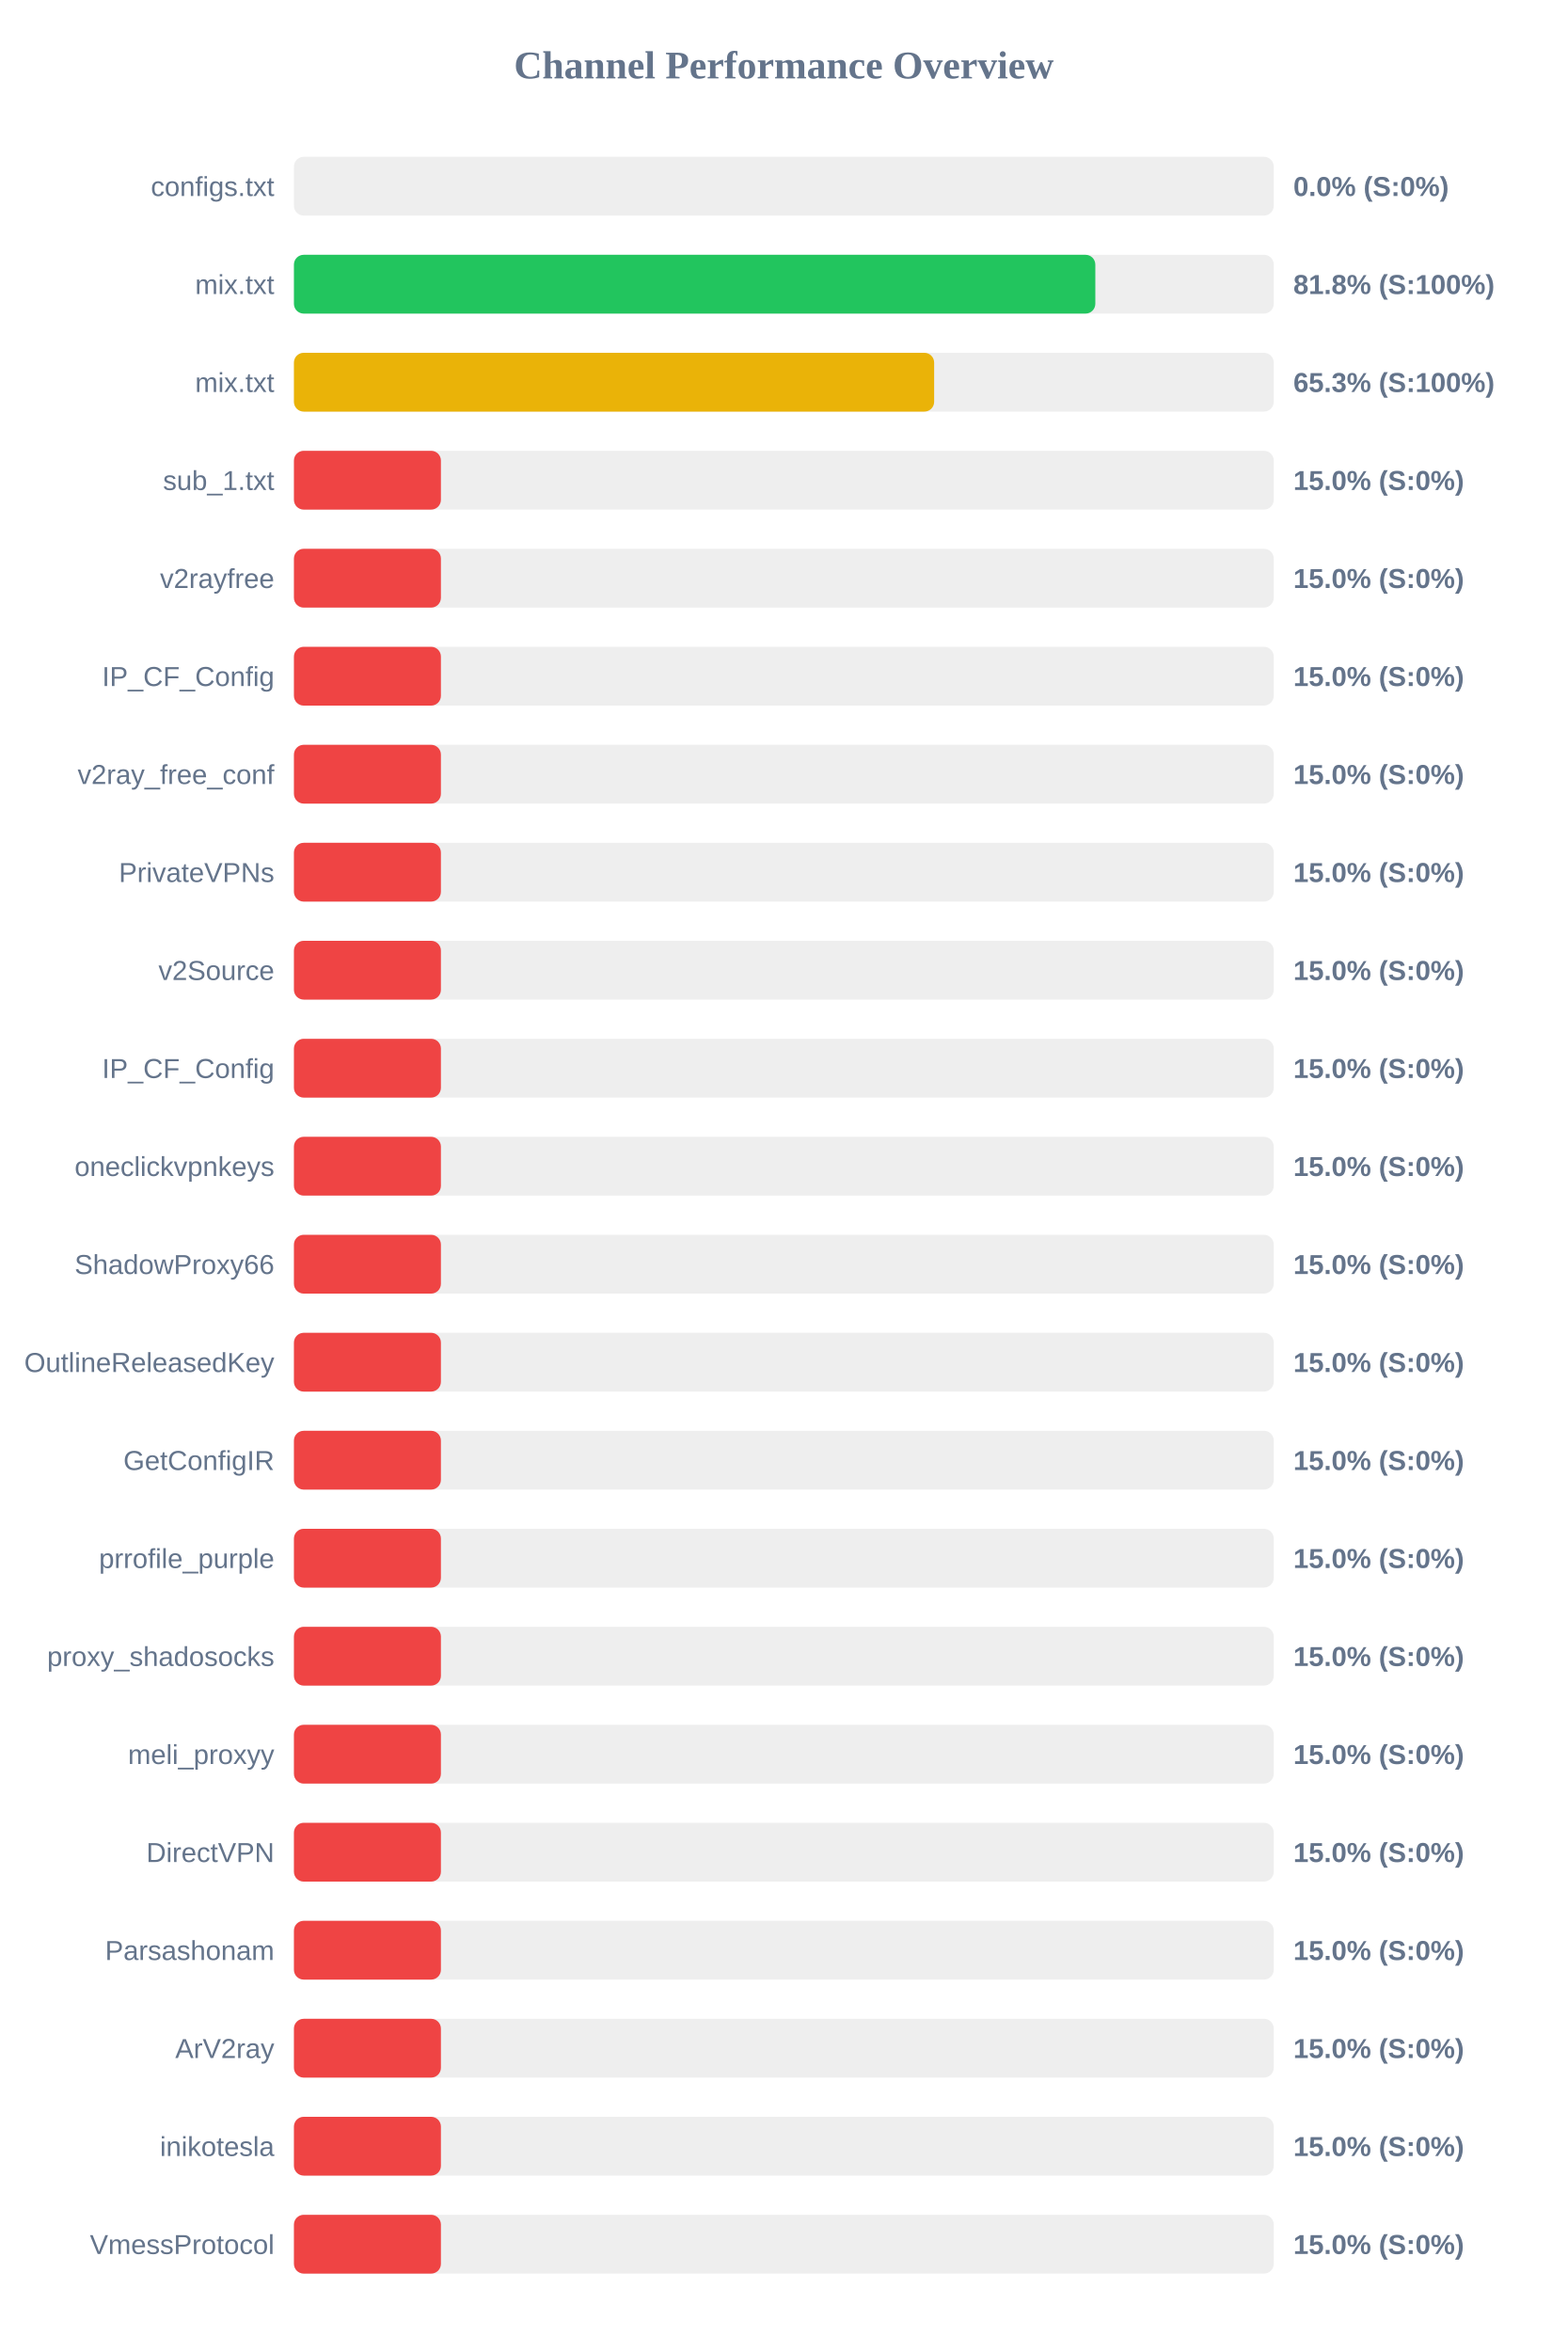
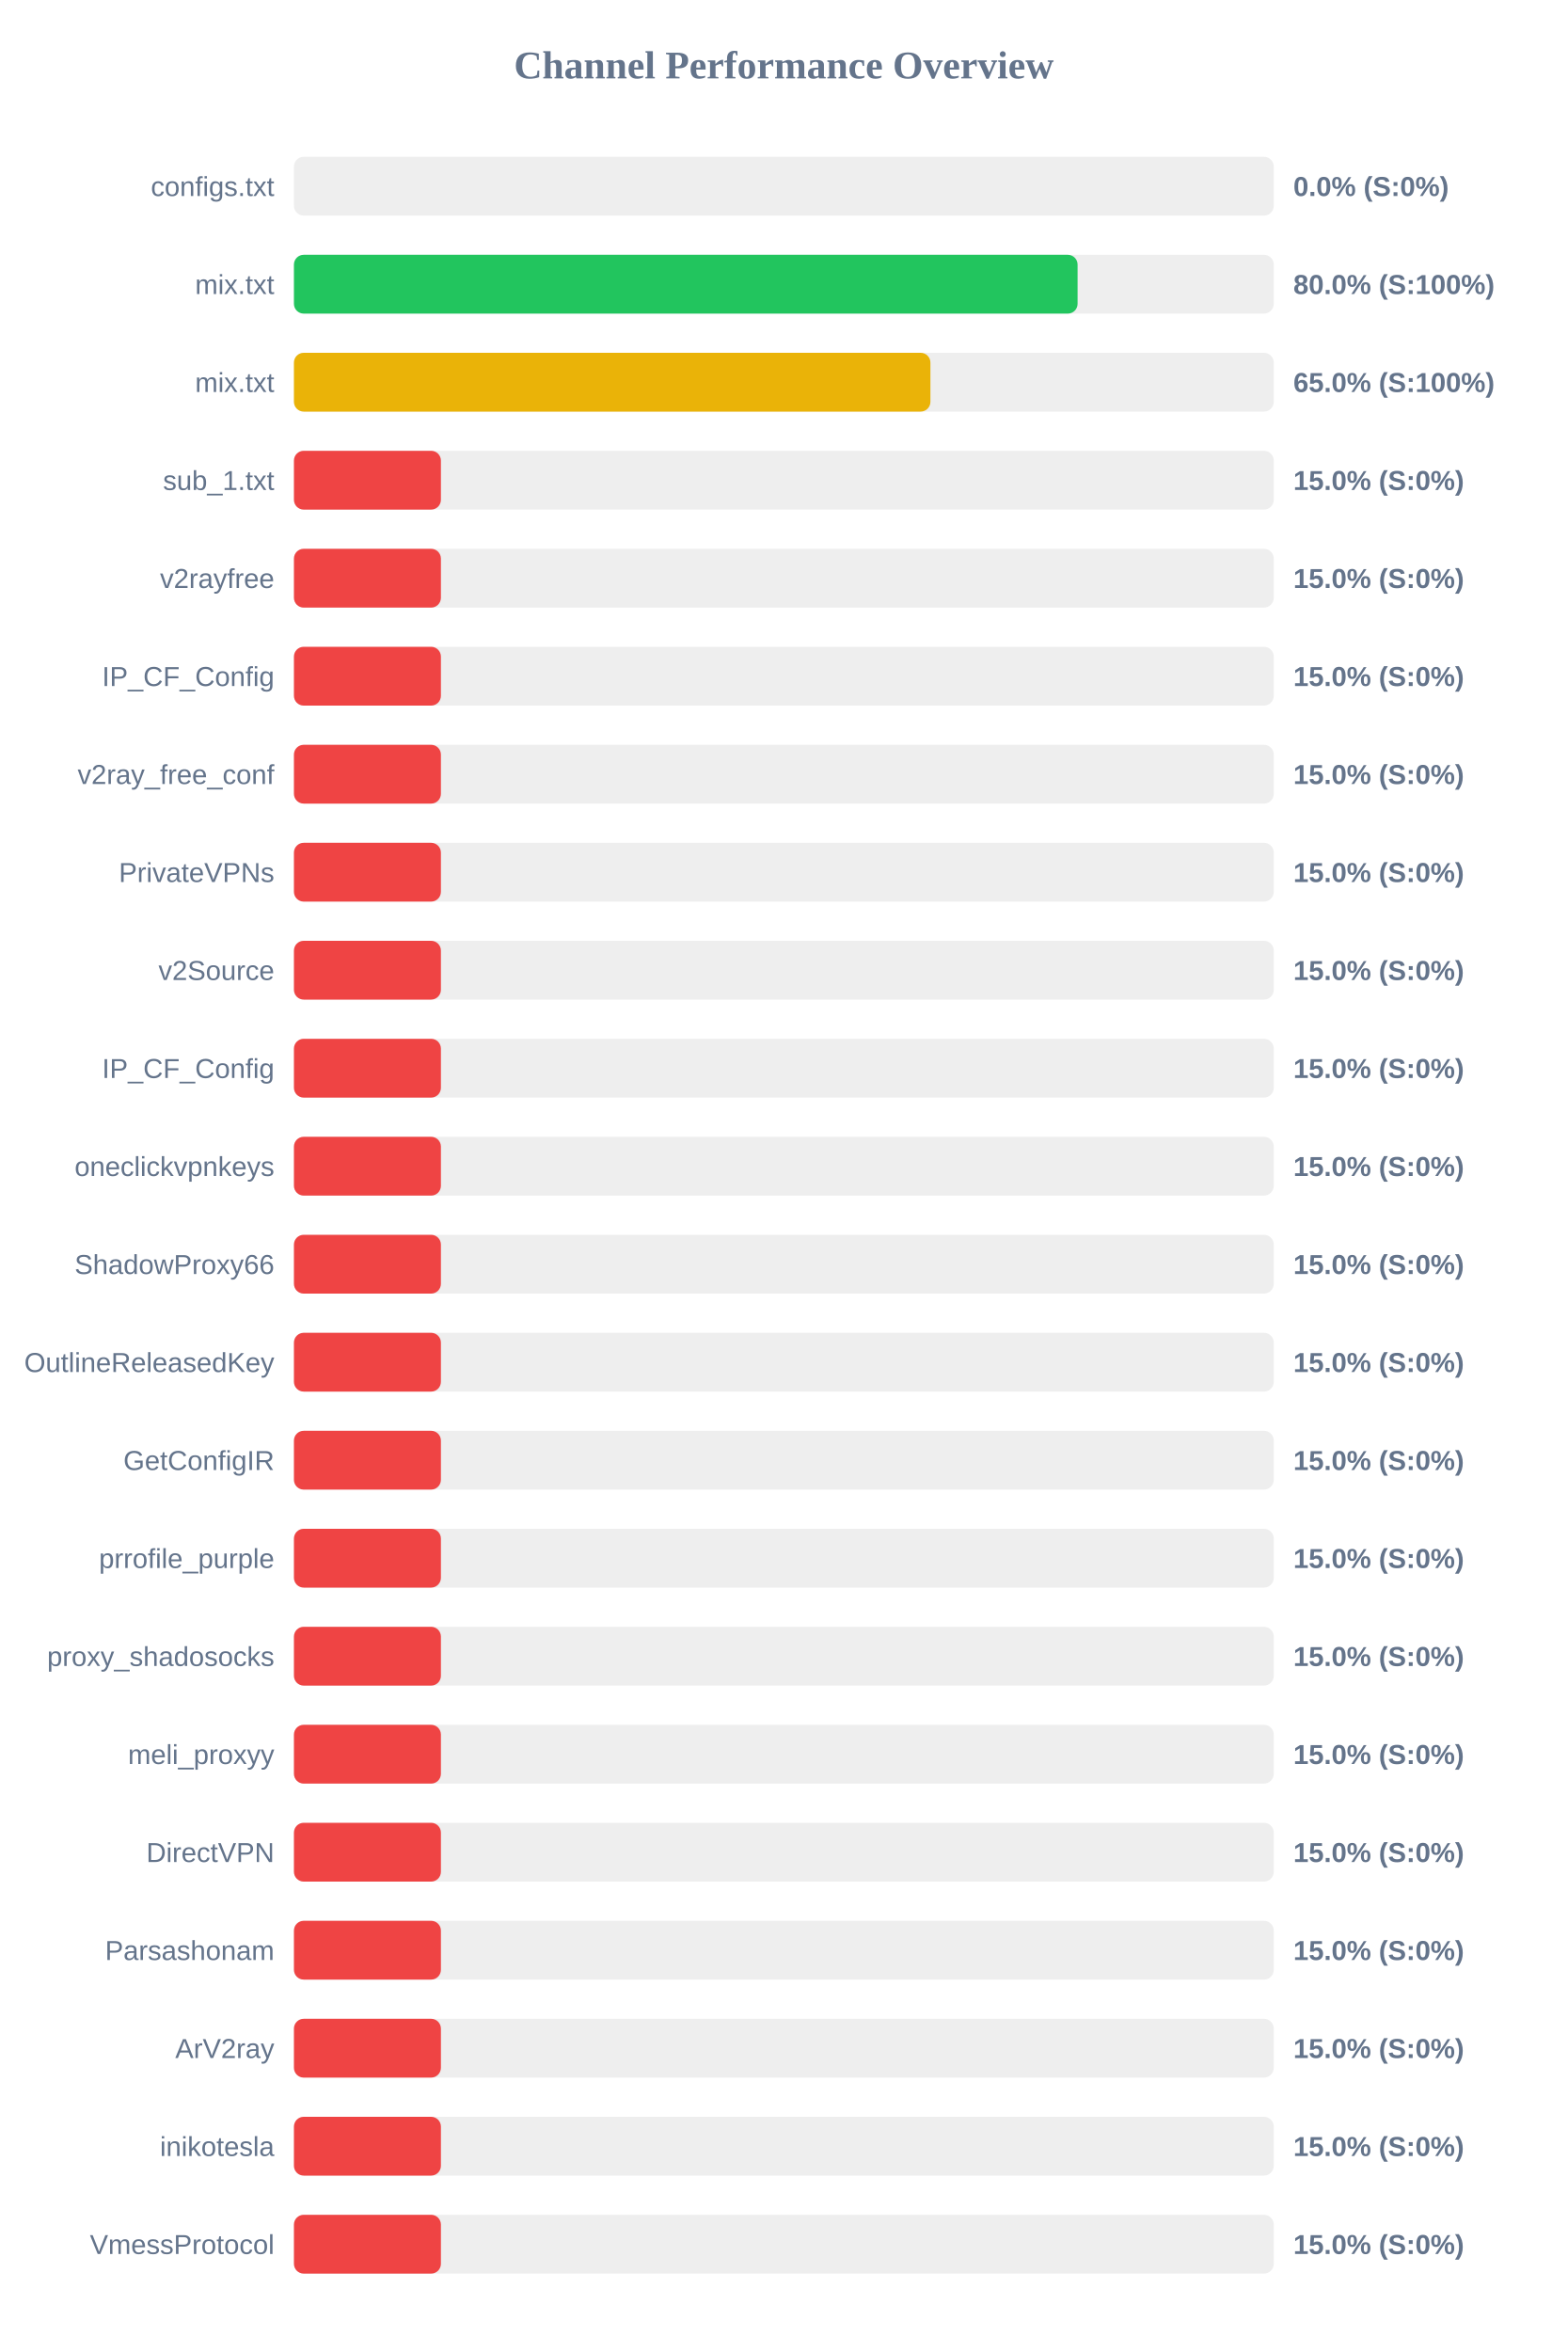
<svg xmlns="http://www.w3.org/2000/svg" width="800" height="1200" version="1.1">
  <style>
        .row { font: 14px Arial; fill: #64748b; }
        .score { font: bold 14px Arial; fill: #64748b; }
    </style>
  <text x="400" y="40" text-anchor="middle" font-size="20px" font-weight="bold" fill="#64748b">Channel Performance Overview</text>
  <rect x="150" y="80" width="500" height="30" fill="#eee" rx="5" />
  <rect x="150" y="80" width="0.0" height="30" fill="#ef4444" rx="5" />
  <text x="140" y="100" text-anchor="end" class="row">configs.txt</text>
  <text x="660" y="100" text-anchor="start" class="score">0.0% (S:0%)</text>
  <rect x="150" y="130" width="500" height="30" fill="#eee" rx="5" />
-   <rect x="150" y="130" width="408.95" height="30" fill="#22c55e" rx="5" />
+   <rect x="150" y="130" width="399.9" height="30" fill="#22c55e" rx="5" />
  <text x="140" y="150" text-anchor="end" class="row">mix.txt</text>
-   <text x="660" y="150" text-anchor="start" class="score">81.8% (S:100%)</text>
+   <text x="660" y="150" text-anchor="start" class="score">80.0% (S:100%)</text>
  <rect x="150" y="180" width="500" height="30" fill="#eee" rx="5" />
-   <rect x="150" y="180" width="326.7" height="30" fill="#eab308" rx="5" />
+   <rect x="150" y="180" width="324.8" height="30" fill="#eab308" rx="5" />
  <text x="140" y="200" text-anchor="end" class="row">mix.txt</text>
-   <text x="660" y="200" text-anchor="start" class="score">65.3% (S:100%)</text>
+   <text x="660" y="200" text-anchor="start" class="score">65.0% (S:100%)</text>
  <rect x="150" y="230" width="500" height="30" fill="#eee" rx="5" />
  <rect x="150" y="230" width="75.0" height="30" fill="#ef4444" rx="5" />
  <text x="140" y="250" text-anchor="end" class="row">sub_1.txt</text>
  <text x="660" y="250" text-anchor="start" class="score">15.0% (S:0%)</text>
  <rect x="150" y="280" width="500" height="30" fill="#eee" rx="5" />
  <rect x="150" y="280" width="75.0" height="30" fill="#ef4444" rx="5" />
  <text x="140" y="300" text-anchor="end" class="row">v2rayfree</text>
  <text x="660" y="300" text-anchor="start" class="score">15.0% (S:0%)</text>
  <rect x="150" y="330" width="500" height="30" fill="#eee" rx="5" />
  <rect x="150" y="330" width="75.0" height="30" fill="#ef4444" rx="5" />
  <text x="140" y="350" text-anchor="end" class="row">IP_CF_Config</text>
  <text x="660" y="350" text-anchor="start" class="score">15.0% (S:0%)</text>
  <rect x="150" y="380" width="500" height="30" fill="#eee" rx="5" />
  <rect x="150" y="380" width="75.0" height="30" fill="#ef4444" rx="5" />
  <text x="140" y="400" text-anchor="end" class="row">v2ray_free_conf</text>
  <text x="660" y="400" text-anchor="start" class="score">15.0% (S:0%)</text>
  <rect x="150" y="430" width="500" height="30" fill="#eee" rx="5" />
  <rect x="150" y="430" width="75.0" height="30" fill="#ef4444" rx="5" />
  <text x="140" y="450" text-anchor="end" class="row">PrivateVPNs</text>
  <text x="660" y="450" text-anchor="start" class="score">15.0% (S:0%)</text>
  <rect x="150" y="480" width="500" height="30" fill="#eee" rx="5" />
  <rect x="150" y="480" width="75.0" height="30" fill="#ef4444" rx="5" />
  <text x="140" y="500" text-anchor="end" class="row">v2Source</text>
  <text x="660" y="500" text-anchor="start" class="score">15.0% (S:0%)</text>
  <rect x="150" y="530" width="500" height="30" fill="#eee" rx="5" />
  <rect x="150" y="530" width="75.0" height="30" fill="#ef4444" rx="5" />
  <text x="140" y="550" text-anchor="end" class="row">IP_CF_Config</text>
  <text x="660" y="550" text-anchor="start" class="score">15.0% (S:0%)</text>
  <rect x="150" y="580" width="500" height="30" fill="#eee" rx="5" />
  <rect x="150" y="580" width="75.0" height="30" fill="#ef4444" rx="5" />
  <text x="140" y="600" text-anchor="end" class="row">oneclickvpnkeys</text>
  <text x="660" y="600" text-anchor="start" class="score">15.0% (S:0%)</text>
  <rect x="150" y="630" width="500" height="30" fill="#eee" rx="5" />
  <rect x="150" y="630" width="75.0" height="30" fill="#ef4444" rx="5" />
  <text x="140" y="650" text-anchor="end" class="row">ShadowProxy66</text>
  <text x="660" y="650" text-anchor="start" class="score">15.0% (S:0%)</text>
  <rect x="150" y="680" width="500" height="30" fill="#eee" rx="5" />
  <rect x="150" y="680" width="75.0" height="30" fill="#ef4444" rx="5" />
  <text x="140" y="700" text-anchor="end" class="row">OutlineReleasedKey</text>
  <text x="660" y="700" text-anchor="start" class="score">15.0% (S:0%)</text>
  <rect x="150" y="730" width="500" height="30" fill="#eee" rx="5" />
  <rect x="150" y="730" width="75.0" height="30" fill="#ef4444" rx="5" />
  <text x="140" y="750" text-anchor="end" class="row">GetConfigIR</text>
  <text x="660" y="750" text-anchor="start" class="score">15.0% (S:0%)</text>
  <rect x="150" y="780" width="500" height="30" fill="#eee" rx="5" />
  <rect x="150" y="780" width="75.0" height="30" fill="#ef4444" rx="5" />
  <text x="140" y="800" text-anchor="end" class="row">prrofile_purple</text>
  <text x="660" y="800" text-anchor="start" class="score">15.0% (S:0%)</text>
  <rect x="150" y="830" width="500" height="30" fill="#eee" rx="5" />
  <rect x="150" y="830" width="75.0" height="30" fill="#ef4444" rx="5" />
  <text x="140" y="850" text-anchor="end" class="row">proxy_shadosocks</text>
  <text x="660" y="850" text-anchor="start" class="score">15.0% (S:0%)</text>
  <rect x="150" y="880" width="500" height="30" fill="#eee" rx="5" />
  <rect x="150" y="880" width="75.0" height="30" fill="#ef4444" rx="5" />
  <text x="140" y="900" text-anchor="end" class="row">meli_proxyy</text>
  <text x="660" y="900" text-anchor="start" class="score">15.0% (S:0%)</text>
  <rect x="150" y="930" width="500" height="30" fill="#eee" rx="5" />
  <rect x="150" y="930" width="75.0" height="30" fill="#ef4444" rx="5" />
  <text x="140" y="950" text-anchor="end" class="row">DirectVPN</text>
  <text x="660" y="950" text-anchor="start" class="score">15.0% (S:0%)</text>
  <rect x="150" y="980" width="500" height="30" fill="#eee" rx="5" />
  <rect x="150" y="980" width="75.0" height="30" fill="#ef4444" rx="5" />
  <text x="140" y="1000" text-anchor="end" class="row">Parsashonam</text>
  <text x="660" y="1000" text-anchor="start" class="score">15.0% (S:0%)</text>
  <rect x="150" y="1030" width="500" height="30" fill="#eee" rx="5" />
  <rect x="150" y="1030" width="75.0" height="30" fill="#ef4444" rx="5" />
  <text x="140" y="1050" text-anchor="end" class="row">ArV2ray</text>
  <text x="660" y="1050" text-anchor="start" class="score">15.0% (S:0%)</text>
  <rect x="150" y="1080" width="500" height="30" fill="#eee" rx="5" />
  <rect x="150" y="1080" width="75.0" height="30" fill="#ef4444" rx="5" />
  <text x="140" y="1100" text-anchor="end" class="row">inikotesla</text>
  <text x="660" y="1100" text-anchor="start" class="score">15.0% (S:0%)</text>
  <rect x="150" y="1130" width="500" height="30" fill="#eee" rx="5" />
  <rect x="150" y="1130" width="75.0" height="30" fill="#ef4444" rx="5" />
  <text x="140" y="1150" text-anchor="end" class="row">VmessProtocol</text>
  <text x="660" y="1150" text-anchor="start" class="score">15.0% (S:0%)</text>
</svg>
